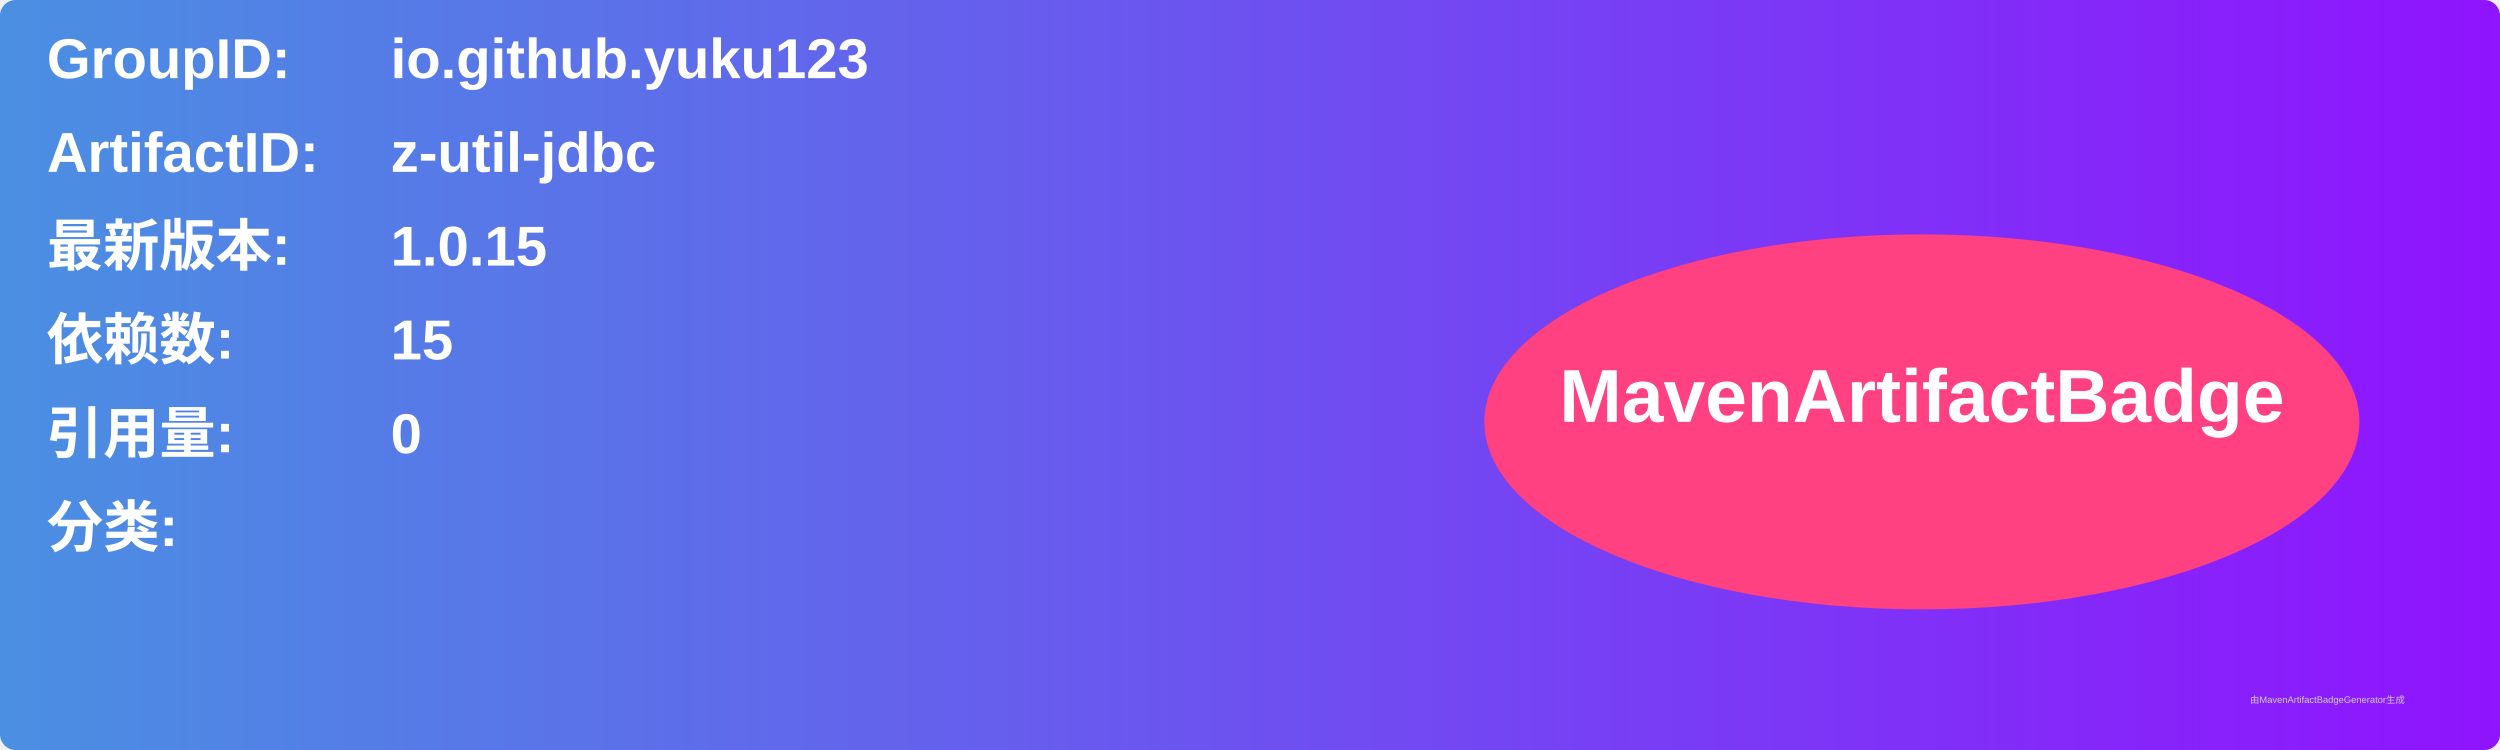
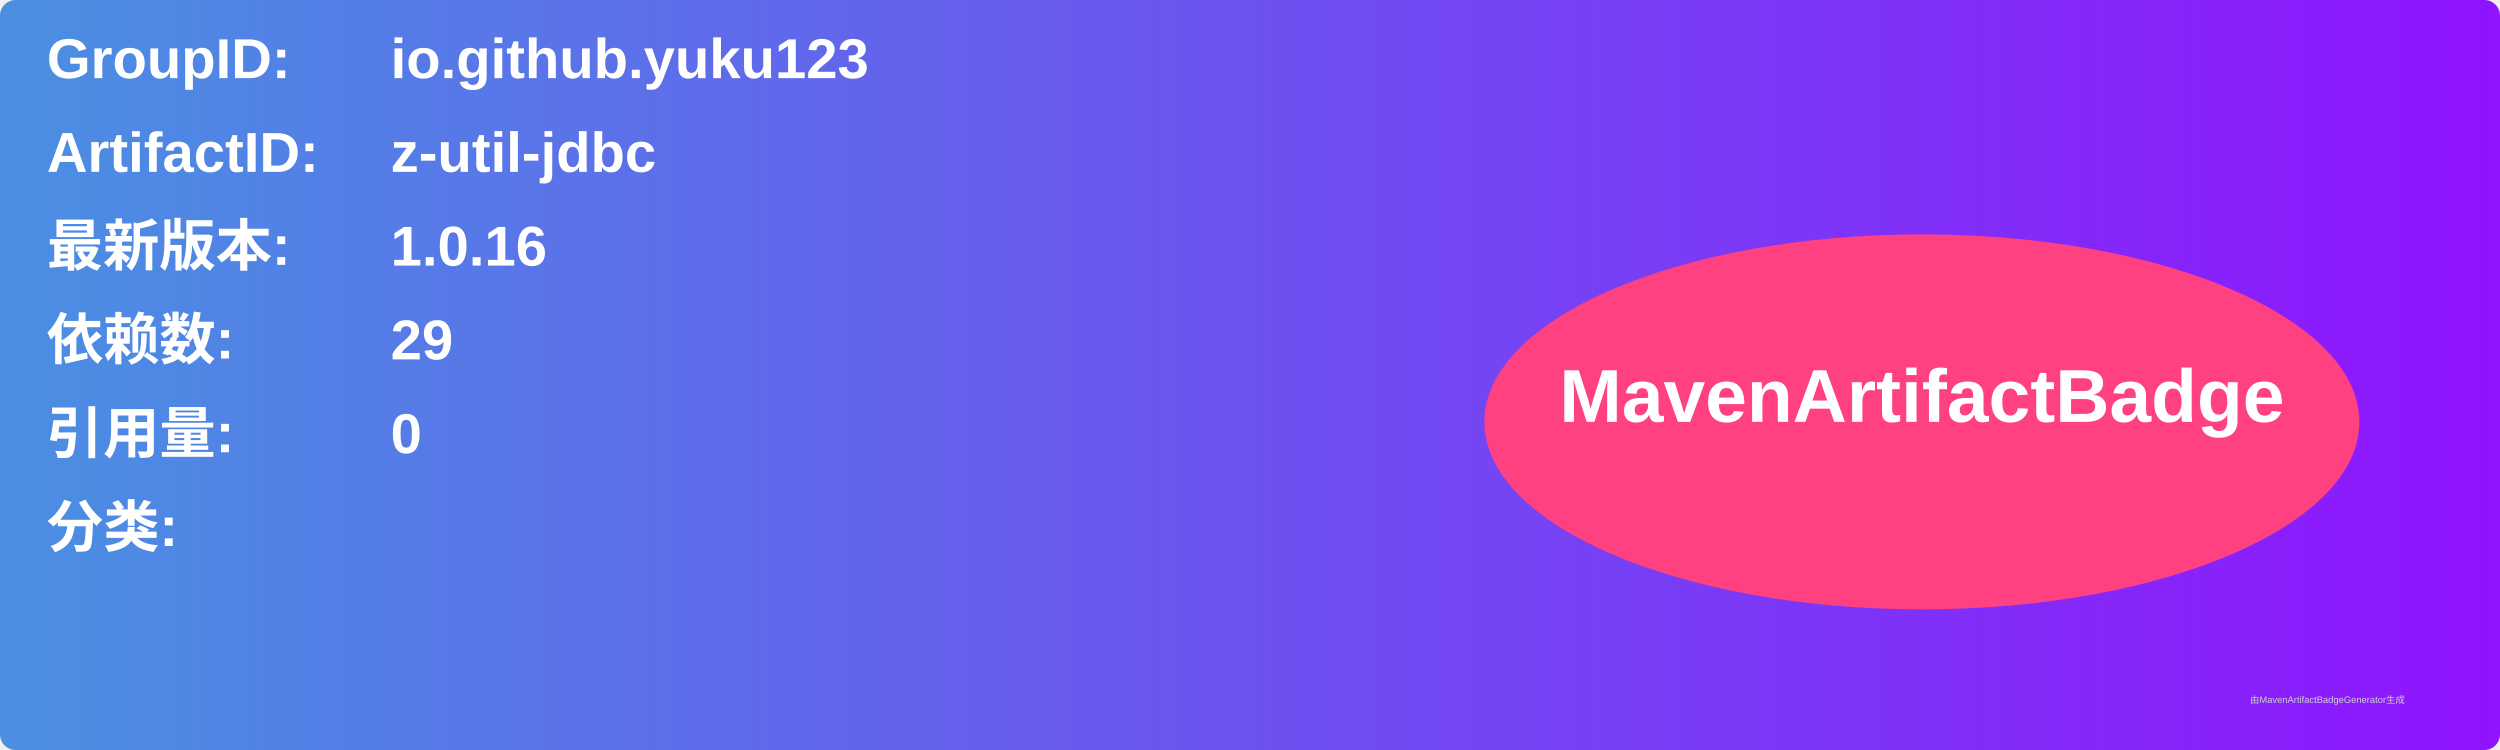
<svg xmlns="http://www.w3.org/2000/svg" width="800" height="240" viewBox="0 0 800 240">
  <linearGradient id="grad" x1="0%" y1="0%" x2="100%" y2="0%">
    <stop offset="0%" stop-color="#4a90e2" />
    <stop offset="100%" stop-color="#9013fe" />
  </linearGradient>
  <rect width="100%" height="100%" rx="5" ry="5" fill="url(#grad)" />
  <g transform="translate(15, 15)">
    <text x="0" y="10" font-family="Arial" font-size="18" fill="white" font-weight="bold" width="260">GroupID:</text>
    <text x="110" y="10" font-family="Arial" font-size="18" fill="white" font-weight="bold" width="460">io.github.yuku123</text>
    <text x="0" y="40" font-family="Arial" font-size="18" fill="white" font-weight="bold" width="260">ArtifactID:</text>
    <text x="110" y="40" font-family="Arial" font-size="18" fill="white" font-weight="bold" width="460">z-util-jdbc</text>
    <text x="0" y="70" font-family="Arial" font-size="18" fill="white" font-weight="bold">最新版本:</text>
    <text x="110" y="70" font-family="Arial" font-size="18" fill="white" font-weight="bold">
-       <tspan font-weight="bold">1.0.15</tspan>
+       <tspan font-weight="bold">1.0.16</tspan>
    </text>
    <text x="0" y="100" font-family="Arial" font-size="18" fill="white" font-weight="bold">依赖数: </text>
    <text x="110" y="100" font-family="Arial" font-size="18" fill="white">
-       <tspan font-weight="bold">15</tspan>
+       <tspan font-weight="bold">29</tspan>
    </text>
    <text x="0" y="130" font-family="Arial" font-size="18" fill="white" font-weight="bold">引用量: </text>
    <text x="110" y="130" font-family="Arial" font-size="18" fill="white">
      <tspan font-weight="bold">0</tspan>
    </text>
    <text x="0" y="160" font-family="Arial" font-size="18" fill="white" font-weight="bold">分类:</text>
    <text x="10" y="190" font-family="Arial" font-size="10" fill="white">
      <tspan font-weight="bold" />
    </text>
    <ellipse cx="600" cy="120" rx="140" ry="60" fill="#ff4081" />
    <text x="600" y="120" text-anchor="middle" font-family="Arial" font-size="24" fill="white" font-weight="bold">MavenArtifactBadge</text>
  </g>
  <text x="720" y="225" font-family="Arial" font-size="3" fill="#d0d0d0">由MavenArtifactBadgeGenerator生成</text>
</svg>
